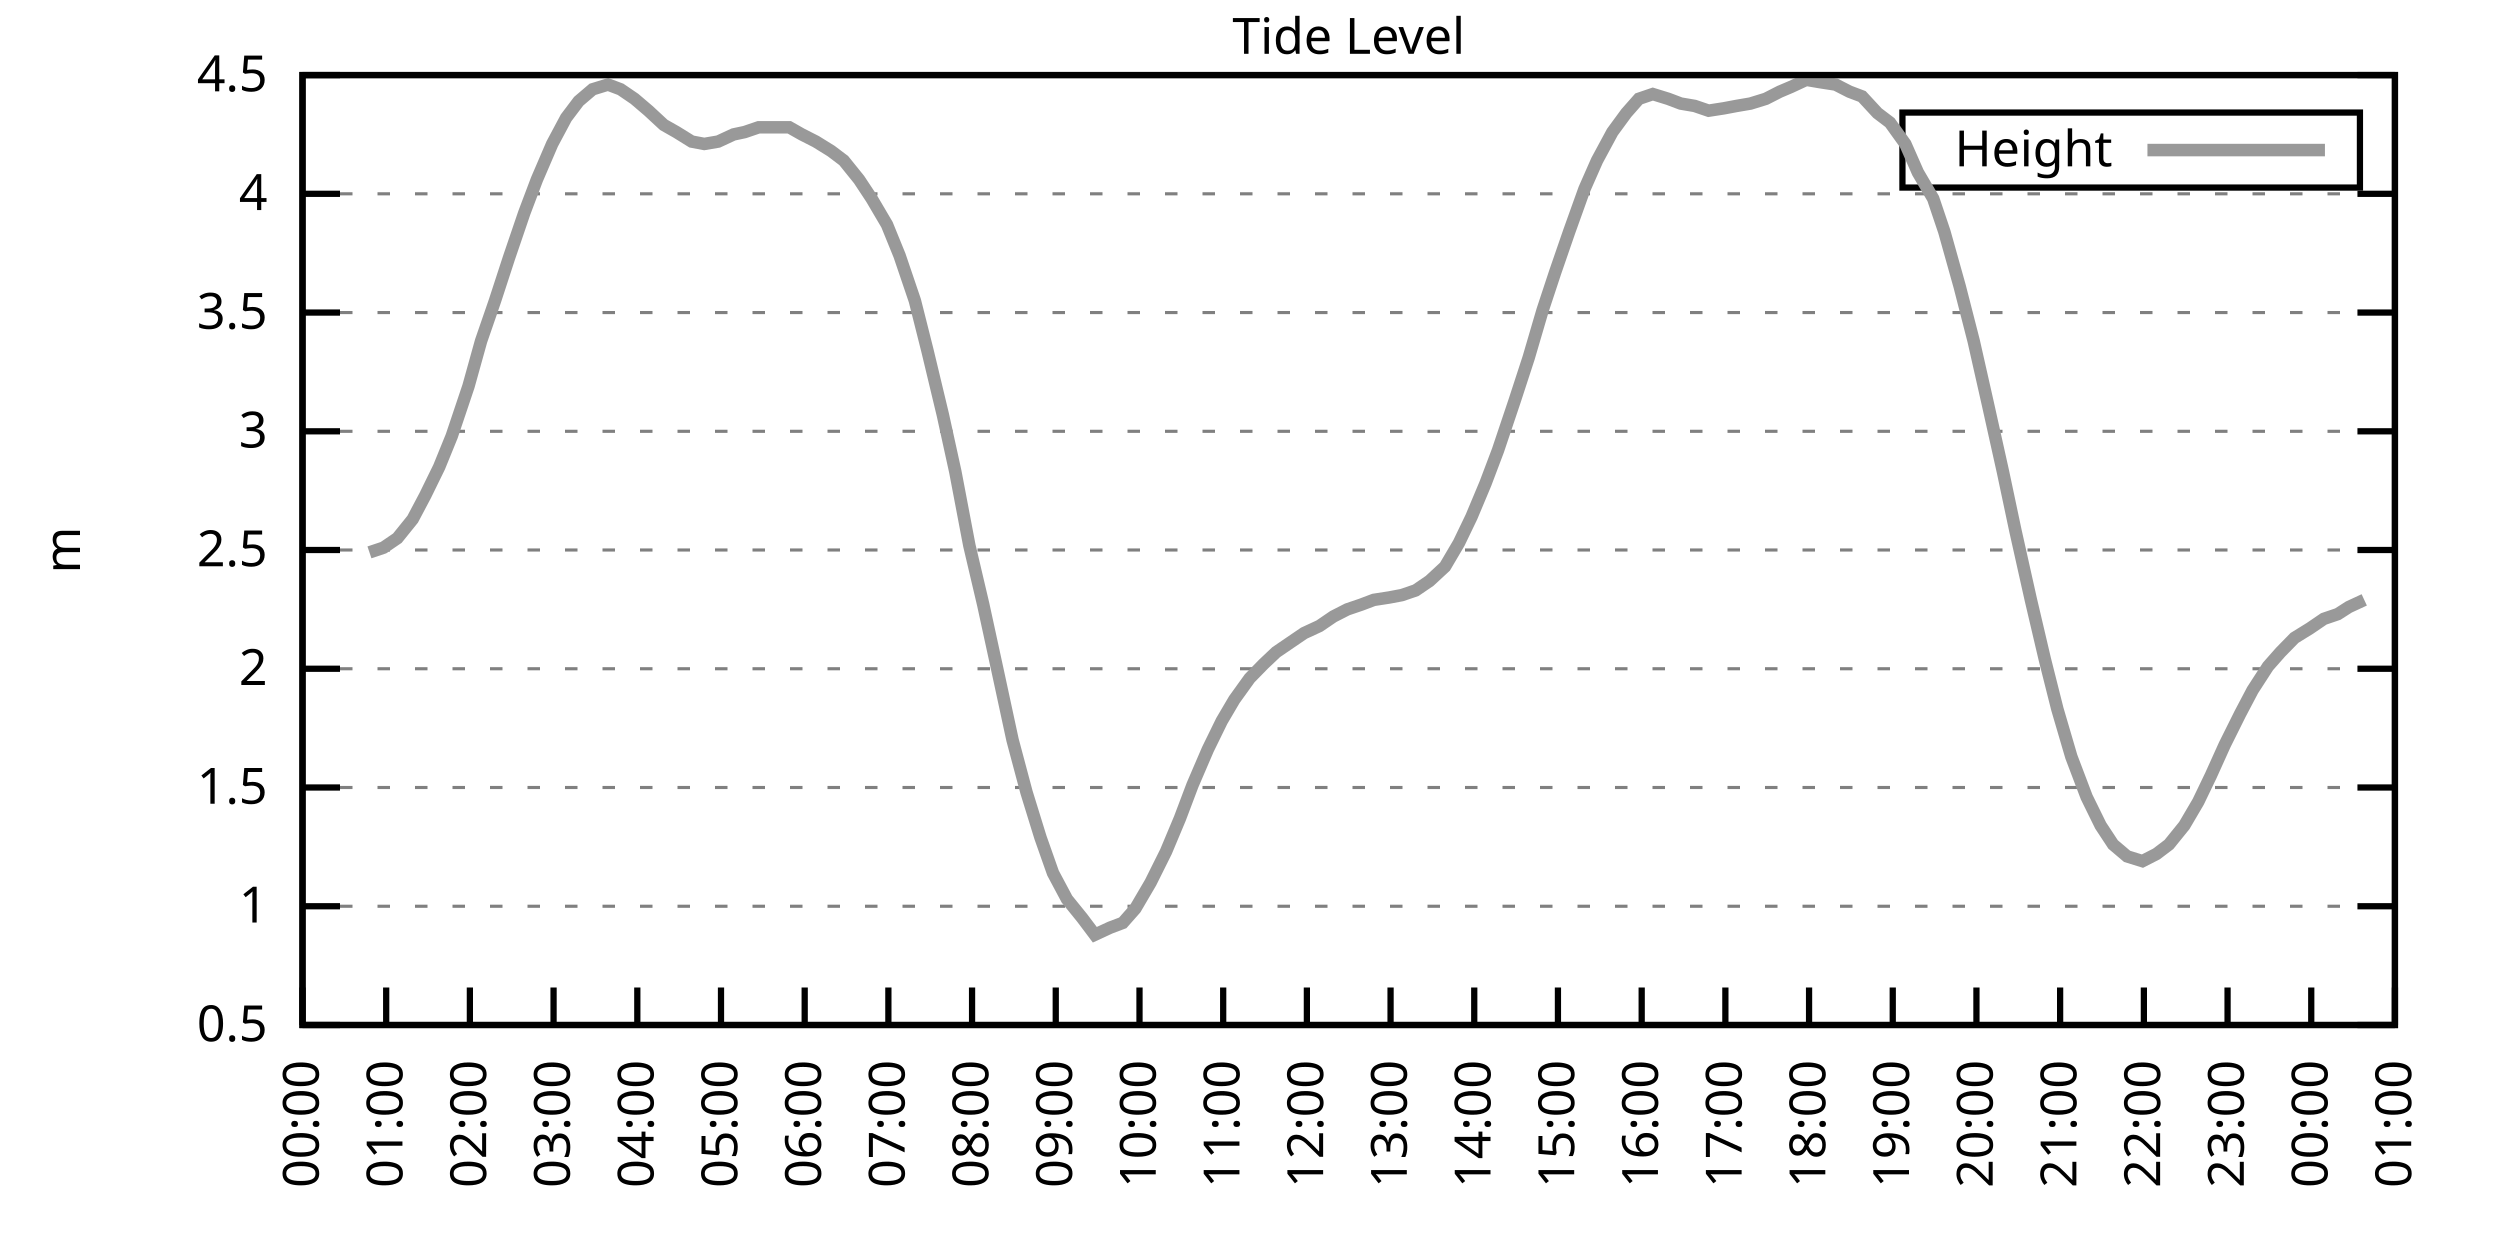
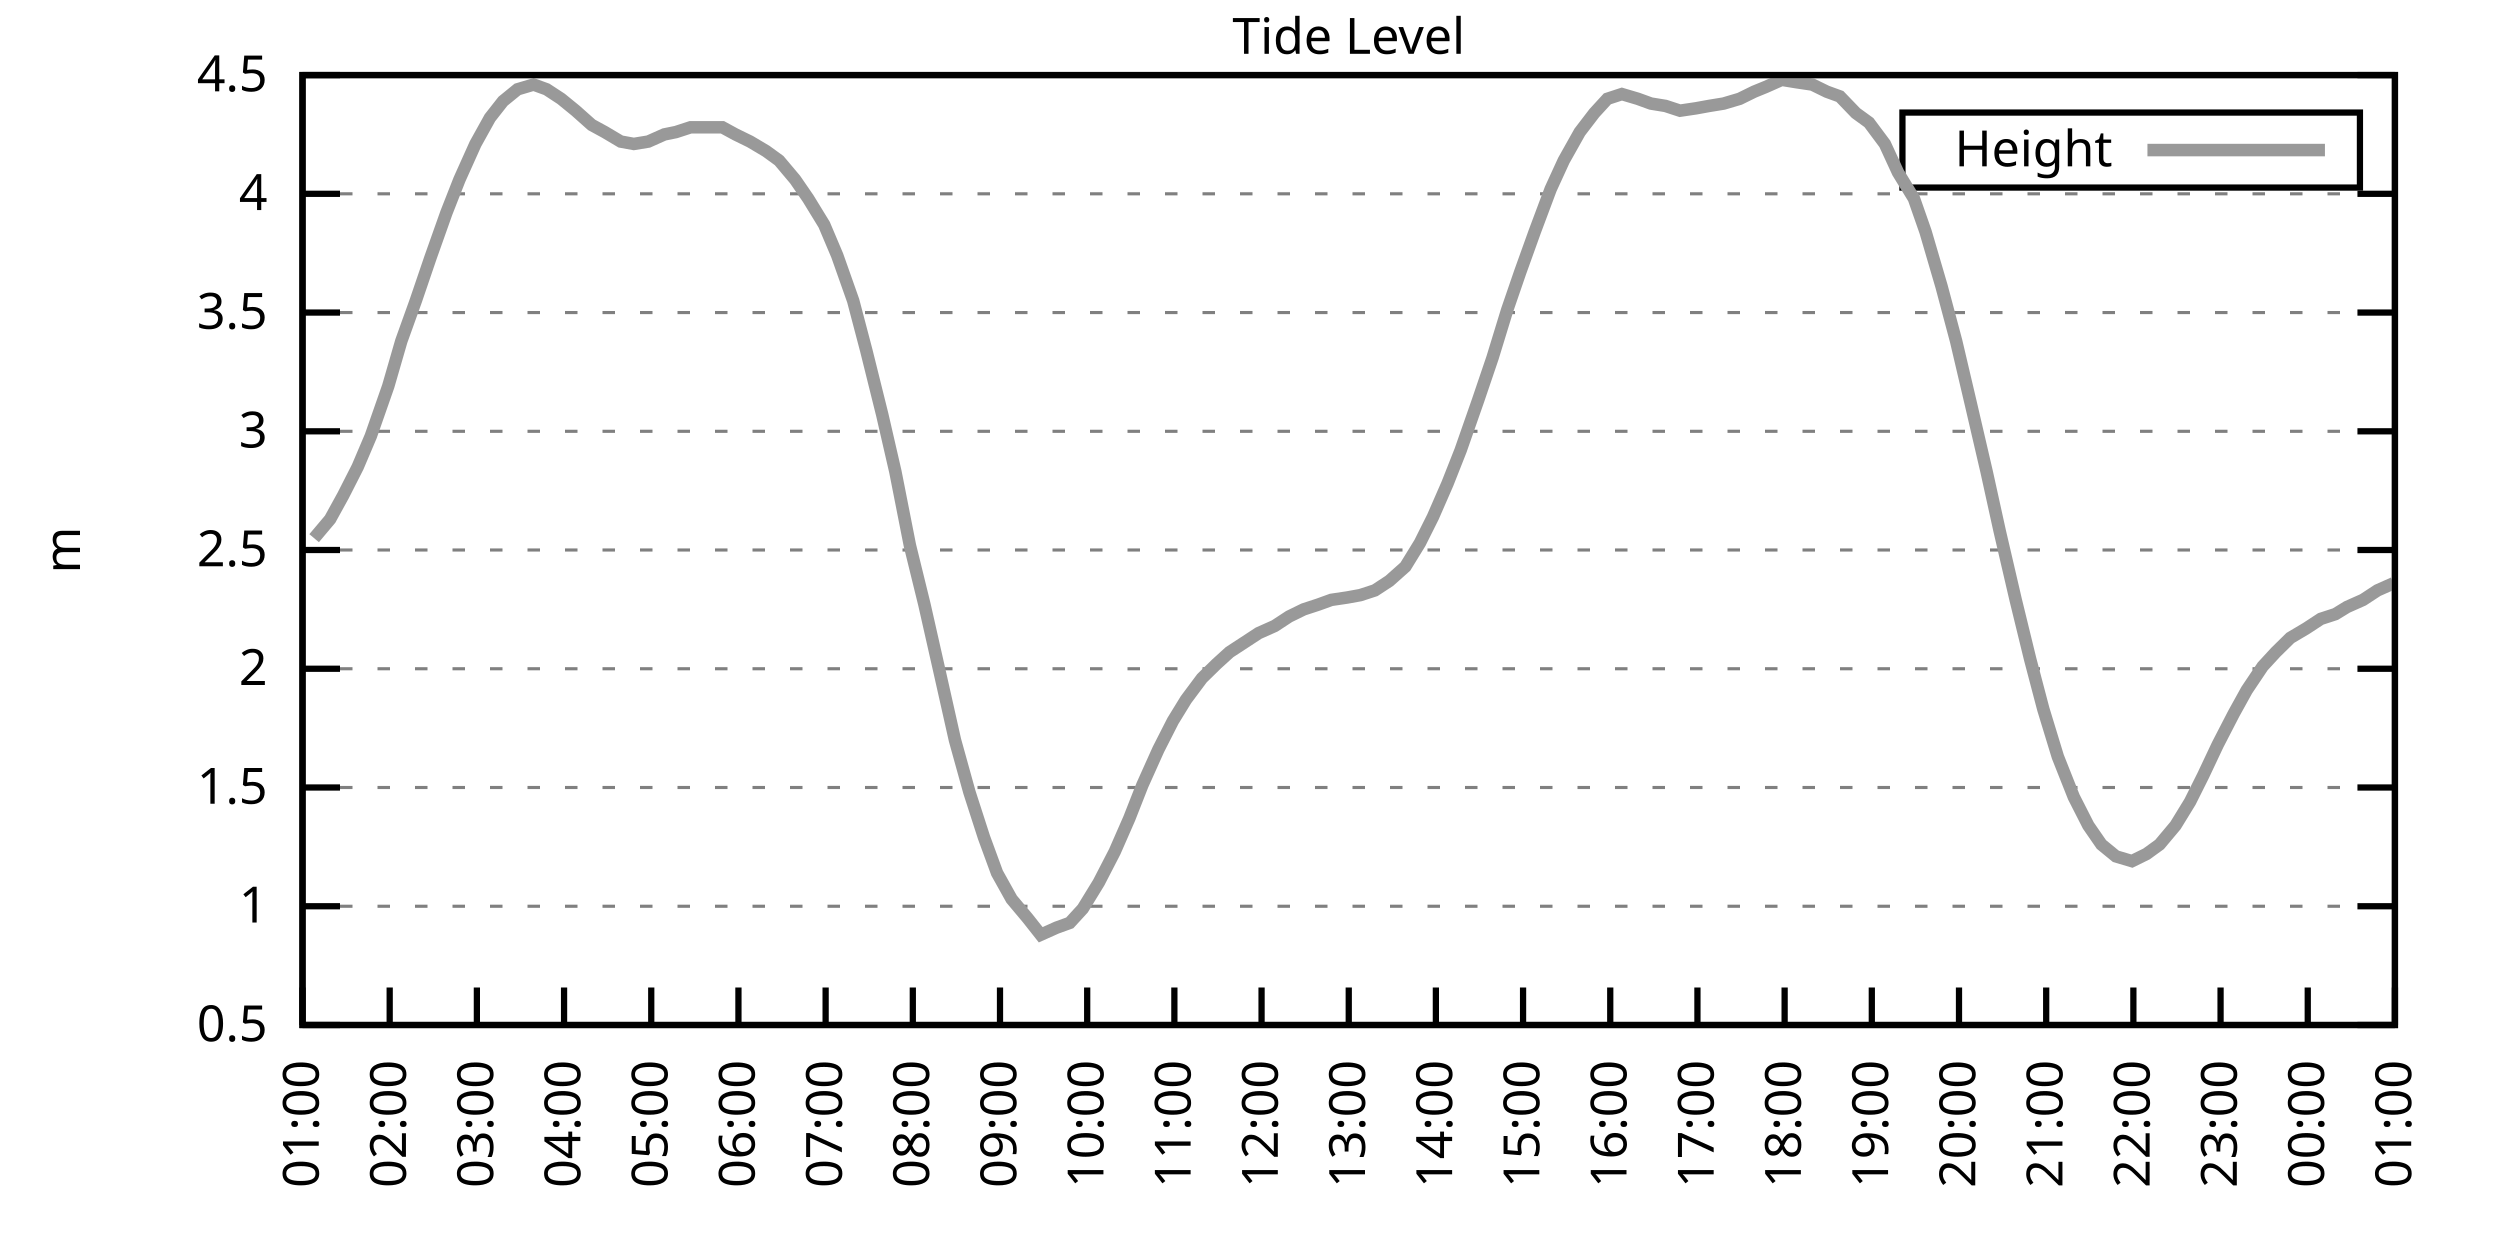
<svg xmlns="http://www.w3.org/2000/svg" xmlns:xlink="http://www.w3.org/1999/xlink" width="400" height="200" viewBox="0 0 400 200">
  <g id="gnuplot_canvas">
    <rect x="0" y="0" width="400" height="200" fill="none" />
    <defs>
      <circle id="gpDot" r="0.5" stroke-width="0.5" stroke="currentColor" />
      <path id="gpPt0" stroke-width="0.333" stroke="currentColor" d="M-1,0 h2 M0,-1 v2" />
      <path id="gpPt1" stroke-width="0.333" stroke="currentColor" d="M-1,-1 L1,1 M1,-1 L-1,1" />
      <path id="gpPt2" stroke-width="0.333" stroke="currentColor" d="M-1,0 L1,0 M0,-1 L0,1 M-1,-1 L1,1 M-1,1 L1,-1" />
      <rect id="gpPt3" stroke-width="0.333" stroke="currentColor" x="-1" y="-1" width="2" height="2" />
      <rect id="gpPt4" stroke-width="0.333" stroke="currentColor" fill="currentColor" x="-1" y="-1" width="2" height="2" />
      <circle id="gpPt5" stroke-width="0.333" stroke="currentColor" cx="0" cy="0" r="1" />
      <use xlink:href="#gpPt5" id="gpPt6" fill="currentColor" stroke="none" />
      <path id="gpPt7" stroke-width="0.333" stroke="currentColor" d="M0,-1.33 L-1.33,0.67 L1.33,0.67 z" />
      <use xlink:href="#gpPt7" id="gpPt8" fill="currentColor" stroke="none" />
      <use xlink:href="#gpPt7" id="gpPt9" stroke="currentColor" transform="rotate(180)" />
      <use xlink:href="#gpPt9" id="gpPt10" fill="currentColor" stroke="none" />
      <use xlink:href="#gpPt3" id="gpPt11" stroke="currentColor" transform="rotate(45)" />
      <use xlink:href="#gpPt11" id="gpPt12" fill="currentColor" stroke="none" />
      <path id="gpPt13" stroke-width="0.333" stroke="currentColor" d="M0,1.330 L1.265,0.411 L0.782,-1.067 L-0.782,-1.076 L-1.265,0.411 z" />
      <use xlink:href="#gpPt13" id="gpPt14" fill="currentColor" stroke="none" />
      <filter id="textbox" filterUnits="objectBoundingBox" x="0" y="0" height="1" width="1">
        <feFlood flood-color="white" flood-opacity="1" result="bgnd" />
        <feComposite in="SourceGraphic" in2="bgnd" operator="atop" />
      </filter>
      <filter id="greybox" filterUnits="objectBoundingBox" x="0" y="0" height="1" width="1">
        <feFlood flood-color="lightgrey" flood-opacity="1" result="grey" />
        <feComposite in="SourceGraphic" in2="grey" operator="atop" />
      </filter>
    </defs>
    <g fill="none" color="white" stroke="currentColor" stroke-width="1.00" stroke-linecap="butt" stroke-linejoin="miter">
</g>
    <g fill="none" color="black" stroke="currentColor" stroke-width="1.00" stroke-linecap="butt" stroke-linejoin="miter">
      <g stroke="none" shape-rendering="crispEdges">
        <polygon fill="rgb(255, 255, 255)" points="48.40,164.00 383.18,164.00 383.18,12.02 48.40,12.02 " />
      </g>
    </g>
    <g fill="none" color="black" stroke="currentColor" stroke-width="1.00" stroke-linecap="butt" stroke-linejoin="miter">
</g>
    <g fill="none" color="black" stroke="black" stroke-width="0.50" stroke-linecap="butt" stroke-linejoin="miter">
</g>
    <g fill="none" color="gray" stroke="currentColor" stroke-width="0.50" stroke-linecap="butt" stroke-linejoin="miter">
      <path stroke="gray" stroke-dasharray="2,4" class="gridline" d="M48.40,164.00 L383.19,164.00  " />
    </g>
    <g fill="none" color="gray" stroke="gray" stroke-width="1.00" stroke-linecap="butt" stroke-linejoin="miter">
</g>
    <g fill="none" color="black" stroke="currentColor" stroke-width="1.00" stroke-linecap="butt" stroke-linejoin="miter">
      <path stroke="black" d="M48.40,164.00 L54.40,164.00 M383.19,164.00 L377.19,164.00  " />
      <g transform="translate(42.80,166.60)" stroke="none" fill="black" font-family="Sans" font-size="8.00" text-anchor="end">
        <text>
          <tspan font-family="Sans"> 0.5</tspan>
        </text>
      </g>
    </g>
    <g fill="none" color="black" stroke="currentColor" stroke-width="1.00" stroke-linecap="butt" stroke-linejoin="miter">
</g>
    <g fill="none" color="black" stroke="black" stroke-width="0.50" stroke-linecap="butt" stroke-linejoin="miter">
</g>
    <g fill="none" color="gray" stroke="currentColor" stroke-width="0.50" stroke-linecap="butt" stroke-linejoin="miter">
      <path stroke="gray" stroke-dasharray="2,4" class="gridline" d="M48.40,145.00 L383.19,145.00  " />
    </g>
    <g fill="none" color="gray" stroke="gray" stroke-width="1.00" stroke-linecap="butt" stroke-linejoin="miter">
</g>
    <g fill="none" color="black" stroke="currentColor" stroke-width="1.00" stroke-linecap="butt" stroke-linejoin="miter">
      <path stroke="black" d="M48.40,145.00 L54.40,145.00 M383.19,145.00 L377.19,145.00  " />
      <g transform="translate(42.80,147.60)" stroke="none" fill="black" font-family="Sans" font-size="8.00" text-anchor="end">
        <text>
          <tspan font-family="Sans"> 1</tspan>
        </text>
      </g>
    </g>
    <g fill="none" color="black" stroke="currentColor" stroke-width="1.00" stroke-linecap="butt" stroke-linejoin="miter">
</g>
    <g fill="none" color="black" stroke="black" stroke-width="0.50" stroke-linecap="butt" stroke-linejoin="miter">
</g>
    <g fill="none" color="gray" stroke="currentColor" stroke-width="0.50" stroke-linecap="butt" stroke-linejoin="miter">
      <path stroke="gray" stroke-dasharray="2,4" class="gridline" d="M48.40,126.00 L383.19,126.00  " />
    </g>
    <g fill="none" color="gray" stroke="gray" stroke-width="1.00" stroke-linecap="butt" stroke-linejoin="miter">
</g>
    <g fill="none" color="black" stroke="currentColor" stroke-width="1.00" stroke-linecap="butt" stroke-linejoin="miter">
      <path stroke="black" d="M48.40,126.00 L54.40,126.00 M383.19,126.00 L377.19,126.00  " />
      <g transform="translate(42.80,128.60)" stroke="none" fill="black" font-family="Sans" font-size="8.00" text-anchor="end">
        <text>
          <tspan font-family="Sans"> 1.5</tspan>
        </text>
      </g>
    </g>
    <g fill="none" color="black" stroke="currentColor" stroke-width="1.00" stroke-linecap="butt" stroke-linejoin="miter">
</g>
    <g fill="none" color="black" stroke="black" stroke-width="0.50" stroke-linecap="butt" stroke-linejoin="miter">
</g>
    <g fill="none" color="gray" stroke="currentColor" stroke-width="0.50" stroke-linecap="butt" stroke-linejoin="miter">
      <path stroke="gray" stroke-dasharray="2,4" class="gridline" d="M48.40,107.00 L383.19,107.00  " />
    </g>
    <g fill="none" color="gray" stroke="gray" stroke-width="1.00" stroke-linecap="butt" stroke-linejoin="miter">
</g>
    <g fill="none" color="black" stroke="currentColor" stroke-width="1.00" stroke-linecap="butt" stroke-linejoin="miter">
      <path stroke="black" d="M48.40,107.00 L54.40,107.00 M383.19,107.00 L377.19,107.00  " />
      <g transform="translate(42.80,109.60)" stroke="none" fill="black" font-family="Sans" font-size="8.00" text-anchor="end">
        <text>
          <tspan font-family="Sans"> 2</tspan>
        </text>
      </g>
    </g>
    <g fill="none" color="black" stroke="currentColor" stroke-width="1.00" stroke-linecap="butt" stroke-linejoin="miter">
</g>
    <g fill="none" color="black" stroke="black" stroke-width="0.50" stroke-linecap="butt" stroke-linejoin="miter">
</g>
    <g fill="none" color="gray" stroke="currentColor" stroke-width="0.50" stroke-linecap="butt" stroke-linejoin="miter">
      <path stroke="gray" stroke-dasharray="2,4" class="gridline" d="M48.40,88.00 L383.19,88.00  " />
    </g>
    <g fill="none" color="gray" stroke="gray" stroke-width="1.00" stroke-linecap="butt" stroke-linejoin="miter">
</g>
    <g fill="none" color="black" stroke="currentColor" stroke-width="1.00" stroke-linecap="butt" stroke-linejoin="miter">
      <path stroke="black" d="M48.40,88.00 L54.40,88.00 M383.19,88.00 L377.19,88.00  " />
      <g transform="translate(42.80,90.60)" stroke="none" fill="black" font-family="Sans" font-size="8.00" text-anchor="end">
        <text>
          <tspan font-family="Sans"> 2.5</tspan>
        </text>
      </g>
    </g>
    <g fill="none" color="black" stroke="currentColor" stroke-width="1.00" stroke-linecap="butt" stroke-linejoin="miter">
</g>
    <g fill="none" color="black" stroke="black" stroke-width="0.50" stroke-linecap="butt" stroke-linejoin="miter">
</g>
    <g fill="none" color="gray" stroke="currentColor" stroke-width="0.50" stroke-linecap="butt" stroke-linejoin="miter">
      <path stroke="gray" stroke-dasharray="2,4" class="gridline" d="M48.40,69.01 L383.19,69.01  " />
    </g>
    <g fill="none" color="gray" stroke="gray" stroke-width="1.00" stroke-linecap="butt" stroke-linejoin="miter">
</g>
    <g fill="none" color="black" stroke="currentColor" stroke-width="1.00" stroke-linecap="butt" stroke-linejoin="miter">
      <path stroke="black" d="M48.40,69.01 L54.40,69.01 M383.19,69.01 L377.19,69.01  " />
      <g transform="translate(42.80,71.61)" stroke="none" fill="black" font-family="Sans" font-size="8.00" text-anchor="end">
        <text>
          <tspan font-family="Sans"> 3</tspan>
        </text>
      </g>
    </g>
    <g fill="none" color="black" stroke="currentColor" stroke-width="1.00" stroke-linecap="butt" stroke-linejoin="miter">
</g>
    <g fill="none" color="black" stroke="black" stroke-width="0.50" stroke-linecap="butt" stroke-linejoin="miter">
</g>
    <g fill="none" color="gray" stroke="currentColor" stroke-width="0.50" stroke-linecap="butt" stroke-linejoin="miter">
      <path stroke="gray" stroke-dasharray="2,4" class="gridline" d="M48.40,50.01 L383.19,50.01  " />
    </g>
    <g fill="none" color="gray" stroke="gray" stroke-width="1.00" stroke-linecap="butt" stroke-linejoin="miter">
</g>
    <g fill="none" color="black" stroke="currentColor" stroke-width="1.00" stroke-linecap="butt" stroke-linejoin="miter">
      <path stroke="black" d="M48.40,50.01 L54.40,50.01 M383.19,50.01 L377.19,50.01  " />
      <g transform="translate(42.80,52.61)" stroke="none" fill="black" font-family="Sans" font-size="8.00" text-anchor="end">
        <text>
          <tspan font-family="Sans"> 3.5</tspan>
        </text>
      </g>
    </g>
    <g fill="none" color="black" stroke="currentColor" stroke-width="1.00" stroke-linecap="butt" stroke-linejoin="miter">
</g>
    <g fill="none" color="black" stroke="black" stroke-width="0.50" stroke-linecap="butt" stroke-linejoin="miter">
</g>
    <g fill="none" color="gray" stroke="currentColor" stroke-width="0.50" stroke-linecap="butt" stroke-linejoin="miter">
      <path stroke="gray" stroke-dasharray="2,4" class="gridline" d="M48.40,31.01 L383.19,31.01  " />
    </g>
    <g fill="none" color="gray" stroke="gray" stroke-width="1.00" stroke-linecap="butt" stroke-linejoin="miter">
</g>
    <g fill="none" color="black" stroke="currentColor" stroke-width="1.00" stroke-linecap="butt" stroke-linejoin="miter">
      <path stroke="black" d="M48.40,31.01 L54.40,31.01 M383.19,31.01 L377.19,31.01  " />
      <g transform="translate(42.80,33.61)" stroke="none" fill="black" font-family="Sans" font-size="8.00" text-anchor="end">
        <text>
          <tspan font-family="Sans"> 4</tspan>
        </text>
      </g>
    </g>
    <g fill="none" color="black" stroke="currentColor" stroke-width="1.00" stroke-linecap="butt" stroke-linejoin="miter">
</g>
    <g fill="none" color="black" stroke="black" stroke-width="0.50" stroke-linecap="butt" stroke-linejoin="miter">
</g>
    <g fill="none" color="gray" stroke="currentColor" stroke-width="0.50" stroke-linecap="butt" stroke-linejoin="miter">
      <path stroke="gray" stroke-dasharray="2,4" class="gridline" d="M48.40,12.01 L383.19,12.01  " />
    </g>
    <g fill="none" color="gray" stroke="gray" stroke-width="1.00" stroke-linecap="butt" stroke-linejoin="miter">
</g>
    <g fill="none" color="black" stroke="currentColor" stroke-width="1.00" stroke-linecap="butt" stroke-linejoin="miter">
      <path stroke="black" d="M48.40,12.01 L54.40,12.01 M383.19,12.01 L377.19,12.01  " />
      <g transform="translate(42.80,14.61)" stroke="none" fill="black" font-family="Sans" font-size="8.00" text-anchor="end">
        <text>
          <tspan font-family="Sans"> 4.5</tspan>
        </text>
      </g>
    </g>
    <g fill="none" color="black" stroke="currentColor" stroke-width="1.00" stroke-linecap="butt" stroke-linejoin="miter">
      <path stroke="black" d="M48.40,164.00 L48.40,158.00  " />
      <g transform="translate(51.00,169.60) rotate(270.00)" stroke="none" fill="black" font-family="Sans" font-size="8.00" text-anchor="end">
        <text>
-           <tspan font-family="Sans">00:00</tspan>
-         </text>
-       </g>
-     </g>
-     <g fill="none" color="black" stroke="currentColor" stroke-width="1.00" stroke-linecap="butt" stroke-linejoin="miter">
-       <path stroke="black" d="M61.79,164.00 L61.79,158.00  " />
-       <g transform="translate(64.39,169.60) rotate(270.00)" stroke="none" fill="black" font-family="Sans" font-size="8.00" text-anchor="end">
-         <text>
          <tspan font-family="Sans">01:00</tspan>
        </text>
      </g>
    </g>
    <g fill="none" color="black" stroke="currentColor" stroke-width="1.00" stroke-linecap="butt" stroke-linejoin="miter">
-       <path stroke="black" d="M75.18,164.00 L75.18,158.00  " />
-       <g transform="translate(77.78,169.60) rotate(270.00)" stroke="none" fill="black" font-family="Sans" font-size="8.00" text-anchor="end">
+       <path stroke="black" d="M62.35,164.00 L62.35,158.00  " />
+       <g transform="translate(64.95,169.60) rotate(270.00)" stroke="none" fill="black" font-family="Sans" font-size="8.00" text-anchor="end">
        <text>
          <tspan font-family="Sans">02:00</tspan>
        </text>
      </g>
    </g>
    <g fill="none" color="black" stroke="currentColor" stroke-width="1.00" stroke-linecap="butt" stroke-linejoin="miter">
-       <path stroke="black" d="M88.57,164.00 L88.57,158.00  " />
-       <g transform="translate(91.17,169.60) rotate(270.00)" stroke="none" fill="black" font-family="Sans" font-size="8.00" text-anchor="end">
+       <path stroke="black" d="M76.30,164.00 L76.30,158.00  " />
+       <g transform="translate(78.90,169.60) rotate(270.00)" stroke="none" fill="black" font-family="Sans" font-size="8.00" text-anchor="end">
        <text>
          <tspan font-family="Sans">03:00</tspan>
        </text>
      </g>
    </g>
    <g fill="none" color="black" stroke="currentColor" stroke-width="1.00" stroke-linecap="butt" stroke-linejoin="miter">
-       <path stroke="black" d="M101.97,164.00 L101.97,158.00  " />
-       <g transform="translate(104.57,169.60) rotate(270.00)" stroke="none" fill="black" font-family="Sans" font-size="8.00" text-anchor="end">
+       <path stroke="black" d="M90.25,164.00 L90.25,158.00  " />
+       <g transform="translate(92.85,169.60) rotate(270.00)" stroke="none" fill="black" font-family="Sans" font-size="8.00" text-anchor="end">
        <text>
          <tspan font-family="Sans">04:00</tspan>
        </text>
      </g>
    </g>
    <g fill="none" color="black" stroke="currentColor" stroke-width="1.00" stroke-linecap="butt" stroke-linejoin="miter">
-       <path stroke="black" d="M115.36,164.00 L115.36,158.00  " />
-       <g transform="translate(117.96,169.60) rotate(270.00)" stroke="none" fill="black" font-family="Sans" font-size="8.00" text-anchor="end">
+       <path stroke="black" d="M104.20,164.00 L104.20,158.00  " />
+       <g transform="translate(106.80,169.60) rotate(270.00)" stroke="none" fill="black" font-family="Sans" font-size="8.00" text-anchor="end">
        <text>
          <tspan font-family="Sans">05:00</tspan>
        </text>
      </g>
    </g>
    <g fill="none" color="black" stroke="currentColor" stroke-width="1.00" stroke-linecap="butt" stroke-linejoin="miter">
-       <path stroke="black" d="M128.75,164.00 L128.75,158.00  " />
-       <g transform="translate(131.35,169.60) rotate(270.00)" stroke="none" fill="black" font-family="Sans" font-size="8.00" text-anchor="end">
+       <path stroke="black" d="M118.15,164.00 L118.15,158.00  " />
+       <g transform="translate(120.75,169.60) rotate(270.00)" stroke="none" fill="black" font-family="Sans" font-size="8.00" text-anchor="end">
        <text>
          <tspan font-family="Sans">06:00</tspan>
        </text>
      </g>
    </g>
    <g fill="none" color="black" stroke="currentColor" stroke-width="1.00" stroke-linecap="butt" stroke-linejoin="miter">
-       <path stroke="black" d="M142.14,164.00 L142.14,158.00  " />
-       <g transform="translate(144.74,169.60) rotate(270.00)" stroke="none" fill="black" font-family="Sans" font-size="8.00" text-anchor="end">
+       <path stroke="black" d="M132.10,164.00 L132.10,158.00  " />
+       <g transform="translate(134.70,169.60) rotate(270.00)" stroke="none" fill="black" font-family="Sans" font-size="8.00" text-anchor="end">
        <text>
          <tspan font-family="Sans">07:00</tspan>
        </text>
      </g>
    </g>
    <g fill="none" color="black" stroke="currentColor" stroke-width="1.00" stroke-linecap="butt" stroke-linejoin="miter">
-       <path stroke="black" d="M155.53,164.00 L155.53,158.00  " />
-       <g transform="translate(158.13,169.60) rotate(270.00)" stroke="none" fill="black" font-family="Sans" font-size="8.00" text-anchor="end">
+       <path stroke="black" d="M146.05,164.00 L146.05,158.00  " />
+       <g transform="translate(148.65,169.60) rotate(270.00)" stroke="none" fill="black" font-family="Sans" font-size="8.00" text-anchor="end">
        <text>
          <tspan font-family="Sans">08:00</tspan>
        </text>
      </g>
    </g>
    <g fill="none" color="black" stroke="currentColor" stroke-width="1.00" stroke-linecap="butt" stroke-linejoin="miter">
-       <path stroke="black" d="M168.92,164.00 L168.92,158.00  " />
-       <g transform="translate(171.52,169.60) rotate(270.00)" stroke="none" fill="black" font-family="Sans" font-size="8.00" text-anchor="end">
+       <path stroke="black" d="M160.00,164.00 L160.00,158.00  " />
+       <g transform="translate(162.60,169.60) rotate(270.00)" stroke="none" fill="black" font-family="Sans" font-size="8.00" text-anchor="end">
        <text>
          <tspan font-family="Sans">09:00</tspan>
        </text>
      </g>
    </g>
    <g fill="none" color="black" stroke="currentColor" stroke-width="1.00" stroke-linecap="butt" stroke-linejoin="miter">
-       <path stroke="black" d="M182.32,164.00 L182.32,158.00  " />
-       <g transform="translate(184.92,169.60) rotate(270.00)" stroke="none" fill="black" font-family="Sans" font-size="8.00" text-anchor="end">
+       <path stroke="black" d="M173.95,164.00 L173.95,158.00  " />
+       <g transform="translate(176.55,169.60) rotate(270.00)" stroke="none" fill="black" font-family="Sans" font-size="8.00" text-anchor="end">
        <text>
          <tspan font-family="Sans">10:00</tspan>
        </text>
      </g>
    </g>
    <g fill="none" color="black" stroke="currentColor" stroke-width="1.00" stroke-linecap="butt" stroke-linejoin="miter">
-       <path stroke="black" d="M195.71,164.00 L195.71,158.00  " />
-       <g transform="translate(198.31,169.60) rotate(270.00)" stroke="none" fill="black" font-family="Sans" font-size="8.00" text-anchor="end">
+       <path stroke="black" d="M187.90,164.00 L187.90,158.00  " />
+       <g transform="translate(190.50,169.60) rotate(270.00)" stroke="none" fill="black" font-family="Sans" font-size="8.00" text-anchor="end">
        <text>
          <tspan font-family="Sans">11:00</tspan>
        </text>
      </g>
    </g>
    <g fill="none" color="black" stroke="currentColor" stroke-width="1.00" stroke-linecap="butt" stroke-linejoin="miter">
-       <path stroke="black" d="M209.10,164.00 L209.10,158.00  " />
-       <g transform="translate(211.70,169.60) rotate(270.00)" stroke="none" fill="black" font-family="Sans" font-size="8.00" text-anchor="end">
+       <path stroke="black" d="M201.85,164.00 L201.85,158.00  " />
+       <g transform="translate(204.45,169.60) rotate(270.00)" stroke="none" fill="black" font-family="Sans" font-size="8.00" text-anchor="end">
        <text>
          <tspan font-family="Sans">12:00</tspan>
        </text>
      </g>
    </g>
    <g fill="none" color="black" stroke="currentColor" stroke-width="1.00" stroke-linecap="butt" stroke-linejoin="miter">
-       <path stroke="black" d="M222.49,164.00 L222.49,158.00  " />
-       <g transform="translate(225.09,169.60) rotate(270.00)" stroke="none" fill="black" font-family="Sans" font-size="8.00" text-anchor="end">
+       <path stroke="black" d="M215.80,164.00 L215.80,158.00  " />
+       <g transform="translate(218.40,169.60) rotate(270.00)" stroke="none" fill="black" font-family="Sans" font-size="8.00" text-anchor="end">
        <text>
          <tspan font-family="Sans">13:00</tspan>
        </text>
      </g>
    </g>
    <g fill="none" color="black" stroke="currentColor" stroke-width="1.00" stroke-linecap="butt" stroke-linejoin="miter">
-       <path stroke="black" d="M235.88,164.00 L235.88,158.00  " />
-       <g transform="translate(238.48,169.60) rotate(270.00)" stroke="none" fill="black" font-family="Sans" font-size="8.00" text-anchor="end">
+       <path stroke="black" d="M229.74,164.00 L229.74,158.00  " />
+       <g transform="translate(232.34,169.60) rotate(270.00)" stroke="none" fill="black" font-family="Sans" font-size="8.00" text-anchor="end">
        <text>
          <tspan font-family="Sans">14:00</tspan>
        </text>
      </g>
    </g>
    <g fill="none" color="black" stroke="currentColor" stroke-width="1.00" stroke-linecap="butt" stroke-linejoin="miter">
-       <path stroke="black" d="M249.27,164.00 L249.27,158.00  " />
-       <g transform="translate(251.87,169.60) rotate(270.00)" stroke="none" fill="black" font-family="Sans" font-size="8.00" text-anchor="end">
+       <path stroke="black" d="M243.69,164.00 L243.69,158.00  " />
+       <g transform="translate(246.29,169.60) rotate(270.00)" stroke="none" fill="black" font-family="Sans" font-size="8.00" text-anchor="end">
        <text>
          <tspan font-family="Sans">15:00</tspan>
        </text>
      </g>
    </g>
    <g fill="none" color="black" stroke="currentColor" stroke-width="1.00" stroke-linecap="butt" stroke-linejoin="miter">
-       <path stroke="black" d="M262.67,164.00 L262.67,158.00  " />
-       <g transform="translate(265.27,169.60) rotate(270.00)" stroke="none" fill="black" font-family="Sans" font-size="8.00" text-anchor="end">
+       <path stroke="black" d="M257.64,164.00 L257.64,158.00  " />
+       <g transform="translate(260.24,169.60) rotate(270.00)" stroke="none" fill="black" font-family="Sans" font-size="8.00" text-anchor="end">
        <text>
          <tspan font-family="Sans">16:00</tspan>
        </text>
      </g>
    </g>
    <g fill="none" color="black" stroke="currentColor" stroke-width="1.00" stroke-linecap="butt" stroke-linejoin="miter">
-       <path stroke="black" d="M276.06,164.00 L276.06,158.00  " />
-       <g transform="translate(278.66,169.60) rotate(270.00)" stroke="none" fill="black" font-family="Sans" font-size="8.00" text-anchor="end">
+       <path stroke="black" d="M271.59,164.00 L271.59,158.00  " />
+       <g transform="translate(274.19,169.60) rotate(270.00)" stroke="none" fill="black" font-family="Sans" font-size="8.00" text-anchor="end">
        <text>
          <tspan font-family="Sans">17:00</tspan>
        </text>
      </g>
    </g>
    <g fill="none" color="black" stroke="currentColor" stroke-width="1.00" stroke-linecap="butt" stroke-linejoin="miter">
-       <path stroke="black" d="M289.45,164.00 L289.45,158.00  " />
-       <g transform="translate(292.05,169.60) rotate(270.00)" stroke="none" fill="black" font-family="Sans" font-size="8.00" text-anchor="end">
+       <path stroke="black" d="M285.54,164.00 L285.54,158.00  " />
+       <g transform="translate(288.14,169.60) rotate(270.00)" stroke="none" fill="black" font-family="Sans" font-size="8.00" text-anchor="end">
        <text>
          <tspan font-family="Sans">18:00</tspan>
        </text>
      </g>
    </g>
    <g fill="none" color="black" stroke="currentColor" stroke-width="1.00" stroke-linecap="butt" stroke-linejoin="miter">
-       <path stroke="black" d="M302.84,164.00 L302.84,158.00  " />
-       <g transform="translate(305.44,169.60) rotate(270.00)" stroke="none" fill="black" font-family="Sans" font-size="8.00" text-anchor="end">
+       <path stroke="black" d="M299.49,164.00 L299.49,158.00  " />
+       <g transform="translate(302.09,169.60) rotate(270.00)" stroke="none" fill="black" font-family="Sans" font-size="8.00" text-anchor="end">
        <text>
          <tspan font-family="Sans">19:00</tspan>
        </text>
      </g>
    </g>
    <g fill="none" color="black" stroke="currentColor" stroke-width="1.00" stroke-linecap="butt" stroke-linejoin="miter">
-       <path stroke="black" d="M316.23,164.00 L316.23,158.00  " />
-       <g transform="translate(318.83,169.60) rotate(270.00)" stroke="none" fill="black" font-family="Sans" font-size="8.00" text-anchor="end">
+       <path stroke="black" d="M313.44,164.00 L313.44,158.00  " />
+       <g transform="translate(316.04,169.60) rotate(270.00)" stroke="none" fill="black" font-family="Sans" font-size="8.00" text-anchor="end">
        <text>
          <tspan font-family="Sans">20:00</tspan>
        </text>
      </g>
    </g>
    <g fill="none" color="black" stroke="currentColor" stroke-width="1.00" stroke-linecap="butt" stroke-linejoin="miter">
-       <path stroke="black" d="M329.62,164.00 L329.62,158.00  " />
-       <g transform="translate(332.22,169.60) rotate(270.00)" stroke="none" fill="black" font-family="Sans" font-size="8.00" text-anchor="end">
+       <path stroke="black" d="M327.39,164.00 L327.39,158.00  " />
+       <g transform="translate(329.99,169.60) rotate(270.00)" stroke="none" fill="black" font-family="Sans" font-size="8.00" text-anchor="end">
        <text>
          <tspan font-family="Sans">21:00</tspan>
        </text>
      </g>
    </g>
    <g fill="none" color="black" stroke="currentColor" stroke-width="1.00" stroke-linecap="butt" stroke-linejoin="miter">
-       <path stroke="black" d="M343.02,164.00 L343.02,158.00  " />
-       <g transform="translate(345.62,169.60) rotate(270.00)" stroke="none" fill="black" font-family="Sans" font-size="8.00" text-anchor="end">
+       <path stroke="black" d="M341.34,164.00 L341.34,158.00  " />
+       <g transform="translate(343.94,169.60) rotate(270.00)" stroke="none" fill="black" font-family="Sans" font-size="8.00" text-anchor="end">
        <text>
          <tspan font-family="Sans">22:00</tspan>
        </text>
      </g>
    </g>
    <g fill="none" color="black" stroke="currentColor" stroke-width="1.00" stroke-linecap="butt" stroke-linejoin="miter">
-       <path stroke="black" d="M356.41,164.00 L356.41,158.00  " />
-       <g transform="translate(359.01,169.60) rotate(270.00)" stroke="none" fill="black" font-family="Sans" font-size="8.00" text-anchor="end">
+       <path stroke="black" d="M355.29,164.00 L355.29,158.00  " />
+       <g transform="translate(357.89,169.60) rotate(270.00)" stroke="none" fill="black" font-family="Sans" font-size="8.00" text-anchor="end">
        <text>
          <tspan font-family="Sans">23:00</tspan>
        </text>
      </g>
    </g>
    <g fill="none" color="black" stroke="currentColor" stroke-width="1.00" stroke-linecap="butt" stroke-linejoin="miter">
-       <path stroke="black" d="M369.80,164.00 L369.80,158.00  " />
-       <g transform="translate(372.40,169.60) rotate(270.00)" stroke="none" fill="black" font-family="Sans" font-size="8.00" text-anchor="end">
+       <path stroke="black" d="M369.24,164.00 L369.24,158.00  " />
+       <g transform="translate(371.84,169.60) rotate(270.00)" stroke="none" fill="black" font-family="Sans" font-size="8.00" text-anchor="end">
        <text>
          <tspan font-family="Sans">00:00</tspan>
        </text>
      </g>
    </g>
    <g fill="none" color="black" stroke="currentColor" stroke-width="1.00" stroke-linecap="butt" stroke-linejoin="miter">
      <path stroke="black" d="M383.19,164.00 L383.19,158.00  " />
      <g transform="translate(385.79,169.60) rotate(270.00)" stroke="none" fill="black" font-family="Sans" font-size="8.00" text-anchor="end">
        <text>
          <tspan font-family="Sans">01:00</tspan>
        </text>
      </g>
    </g>
    <g fill="none" color="black" stroke="currentColor" stroke-width="1.00" stroke-linecap="butt" stroke-linejoin="miter">
</g>
    <g fill="none" color="black" stroke="currentColor" stroke-width="1.00" stroke-linecap="butt" stroke-linejoin="miter">
      <path stroke="black" d="M48.40,12.01 L48.40,164.00 L383.19,164.00 L383.19,12.01 L48.40,12.01 Z  " />
    </g>
    <g fill="none" color="black" stroke="currentColor" stroke-width="1.00" stroke-linecap="butt" stroke-linejoin="miter">
</g>
    <g fill="none" color="black" stroke="currentColor" stroke-width="1.00" stroke-linecap="butt" stroke-linejoin="miter">
      <path stroke="black" d="M304.39,30.01 L304.39,18.01 L377.59,18.01 L377.59,30.01 L304.39,30.01 Z  " />
    </g>
    <g id="Tide_level_plot_1">
      <g fill="none" color="white" stroke="black" stroke-width="2.00" stroke-linecap="butt" stroke-linejoin="miter">
</g>
      <g fill="none" color="black" stroke="currentColor" stroke-width="2.00" stroke-linecap="butt" stroke-linejoin="miter">
        <g transform="translate(337.99,26.61)" stroke="none" fill="black" font-family="Sans" font-size="8.00" text-anchor="end">
          <text>
            <tspan font-family="Sans">Height</tspan>
          </text>
        </g>
      </g>
      <g fill="none" color="black" stroke="currentColor" stroke-width="2.00" stroke-linecap="butt" stroke-linejoin="miter">
-         <path stroke="rgb(153, 153, 153)" d="M343.59,24.01 L371.99,24.01 M59.11,88.38 L61.35,87.63 L63.58,86.11 L66.03,83.07 L68.04,79.27 L70.27,74.71   L72.28,69.77 L74.96,61.79 L76.97,54.57 L79.20,48.11 L81.43,41.27 L83.89,34.05 L85.90,28.73 L88.35,23.03   L90.58,18.85 L92.59,16.19 L94.82,14.29 L97.28,13.53 L99.29,14.29 L101.52,15.81 L103.75,17.71 L106.21,19.99   L108.22,21.13 L110.67,22.65 L112.68,23.03 L114.91,22.65 L117.37,21.51 L119.15,21.13 L121.38,20.37 L124.06,20.37   L126.29,20.37 L128.30,21.51 L130.54,22.65 L132.99,24.17 L135.00,25.69 L137.45,28.73 L139.46,31.77 L141.92,35.95   L143.93,40.89 L146.38,48.11 L148.39,56.09 L150.85,66.35 L152.85,75.47 L155.09,87.25 L157.32,96.74 L159.55,107.00   L162.01,118.40 L164.24,126.76 L166.47,133.98 L168.48,139.68 L170.71,143.86 L173.17,146.90 L175.17,149.56 L177.63,148.42   L179.64,147.66 L181.65,145.38 L184.10,141.20 L186.56,136.26 L188.79,130.94 L190.80,125.62 L193.25,119.92 L195.48,115.36   L197.49,111.94 L199.95,108.52 L202.18,106.24 L204.19,104.34 L206.42,102.82 L208.65,101.30 L211.11,100.16 L213.34,98.64   L215.57,97.50 L217.80,96.74 L219.81,95.98 L222.27,95.60 L224.28,95.22 L226.51,94.46 L228.74,92.94 L231.20,90.66   L233.43,86.87 L235.44,82.69 L237.67,77.37 L239.68,72.05 L242.36,64.07 L244.59,57.23 L246.82,49.63 L248.83,43.55   L251.06,37.09 L253.51,30.25 L255.52,25.69 L257.98,21.13 L260.21,18.09 L262.22,15.81 L264.45,15.05 L266.91,15.81   L268.92,16.57 L271.15,16.95 L273.38,17.71 L275.83,17.33 L277.84,16.95 L280.07,16.57 L282.53,15.81 L284.76,14.67   L286.55,13.91 L289.00,12.77 L291.23,13.15 L293.69,13.53 L295.92,14.67 L297.93,15.43 L300.39,18.09 L302.39,19.61   L304.85,23.03 L306.86,27.59 L309.31,31.77 L311.10,37.09 L313.55,45.83 L315.79,54.57 L318.02,64.45 L320.47,75.47   L322.48,84.97 L324.94,95.98 L327.17,105.48 L329.18,113.46 L331.41,121.06 L333.86,127.52 L336.10,132.08 L338.10,135.12   L340.34,137.02 L342.79,137.78 L345.02,136.64 L347.03,135.12 L349.49,132.08 L351.72,128.28 L353.73,124.10 L355.96,119.16   L358.42,114.22 L360.42,110.42 L362.88,106.62 L364.89,104.34 L367.12,102.06 L369.58,100.54 L371.81,99.02 L374.04,98.26   L375.82,97.12 L378.28,95.98  " />
+         <path stroke="rgb(153, 153, 153)" d="M343.59,24.01 L371.99,24.01 M50.26,86.11 L52.82,83.07 L54.91,79.27 L57.23,74.71 L59.33,69.77 L62.12,61.79   L64.21,54.57 L66.53,48.11 L68.86,41.27 L71.42,34.05 L73.51,28.73 L76.07,23.03 L78.39,18.85 L80.48,16.19   L82.81,14.29 L85.37,13.53 L87.46,14.29 L89.78,15.81 L92.11,17.71 L94.67,19.99 L96.76,21.13 L99.32,22.65   L101.41,23.03 L103.73,22.65 L106.29,21.51 L108.15,21.13 L110.48,20.37 L113.27,20.37 L115.59,20.37 L117.68,21.51   L120.01,22.65 L122.57,24.17 L124.66,25.69 L127.22,28.73 L129.31,31.77 L131.87,35.95 L133.96,40.89 L136.51,48.11   L138.61,56.09 L141.16,66.35 L143.26,75.47 L145.58,87.25 L147.91,96.74 L150.23,107.00 L152.79,118.40 L155.11,126.76   L157.44,133.98 L159.53,139.68 L161.86,143.86 L164.41,146.90 L166.51,149.56 L169.06,148.42 L171.16,147.66 L173.25,145.38   L175.81,141.20 L178.36,136.26 L180.69,130.94 L182.78,125.62 L185.34,119.92 L187.66,115.36 L189.76,111.94 L192.31,108.52   L194.64,106.24 L196.73,104.34 L199.06,102.82 L201.38,101.30 L203.94,100.16 L206.26,98.64 L208.59,97.50 L210.91,96.74   L213.01,95.98 L215.56,95.60 L217.65,95.22 L219.98,94.46 L222.30,92.94 L224.86,90.66 L227.19,86.87 L229.28,82.69   L231.60,77.37 L233.70,72.05 L236.49,64.07 L238.81,57.23 L241.14,49.63 L243.23,43.55 L245.55,37.09 L248.11,30.25   L250.20,25.69 L252.76,21.13 L255.09,18.09 L257.18,15.81 L259.50,15.05 L262.06,15.81 L264.15,16.57 L266.48,16.95   L268.80,17.71 L271.36,17.33 L273.45,16.95 L275.78,16.57 L278.34,15.81 L280.66,14.67 L282.52,13.91 L285.08,12.77   L287.40,13.15 L289.96,13.53 L292.29,14.67 L294.38,15.43 L296.94,18.09 L299.03,19.61 L301.58,23.03 L303.68,27.59   L306.23,31.77 L308.09,37.09 L310.65,45.83 L312.98,54.57 L315.30,64.45 L317.86,75.47 L319.95,84.97 L322.51,95.98   L324.83,105.48 L326.93,113.46 L329.25,121.06 L331.81,127.52 L334.13,132.08 L336.23,135.12 L338.55,137.02 L341.11,137.78   L343.43,136.64 L345.53,135.12 L348.08,132.08 L350.41,128.28 L352.50,124.10 L354.83,119.16 L357.38,114.22 L359.48,110.42   L362.03,106.62 L364.13,104.34 L366.45,102.06 L369.01,100.54 L371.33,99.02 L373.66,98.26 L375.52,97.12 L378.08,95.98   L380.40,94.46 L382.96,93.32  " />
      </g>
    </g>
    <g fill="none" color="black" stroke="currentColor" stroke-width="2.00" stroke-linecap="butt" stroke-linejoin="miter">
</g>
    <g fill="none" color="black" stroke="black" stroke-width="1.00" stroke-linecap="butt" stroke-linejoin="miter">
</g>
    <g fill="none" color="black" stroke="currentColor" stroke-width="1.00" stroke-linecap="butt" stroke-linejoin="miter">
      <path stroke="black" d="M48.40,12.01 L48.40,164.00 L383.19,164.00 L383.19,12.01 L48.40,12.01 Z  " />
      <g transform="translate(12.80,88.01) rotate(270.00)" stroke="none" fill="black" font-family="Sans" font-size="8.00" text-anchor="middle">
        <text>
          <tspan font-family="Sans">m</tspan>
        </text>
      </g>
    </g>
    <g fill="none" color="black" stroke="currentColor" stroke-width="1.00" stroke-linecap="butt" stroke-linejoin="miter">
</g>
    <g fill="none" color="black" stroke="currentColor" stroke-width="1.00" stroke-linecap="butt" stroke-linejoin="miter">
      <g transform="translate(215.79,8.61)" stroke="none" fill="black" font-family="Sans" font-size="8.00" text-anchor="middle">
        <text>
          <tspan font-family="Sans">Tide Level</tspan>
        </text>
      </g>
    </g>
    <g fill="none" color="black" stroke="currentColor" stroke-width="1.00" stroke-linecap="butt" stroke-linejoin="miter">
</g>
  </g>
</svg>
